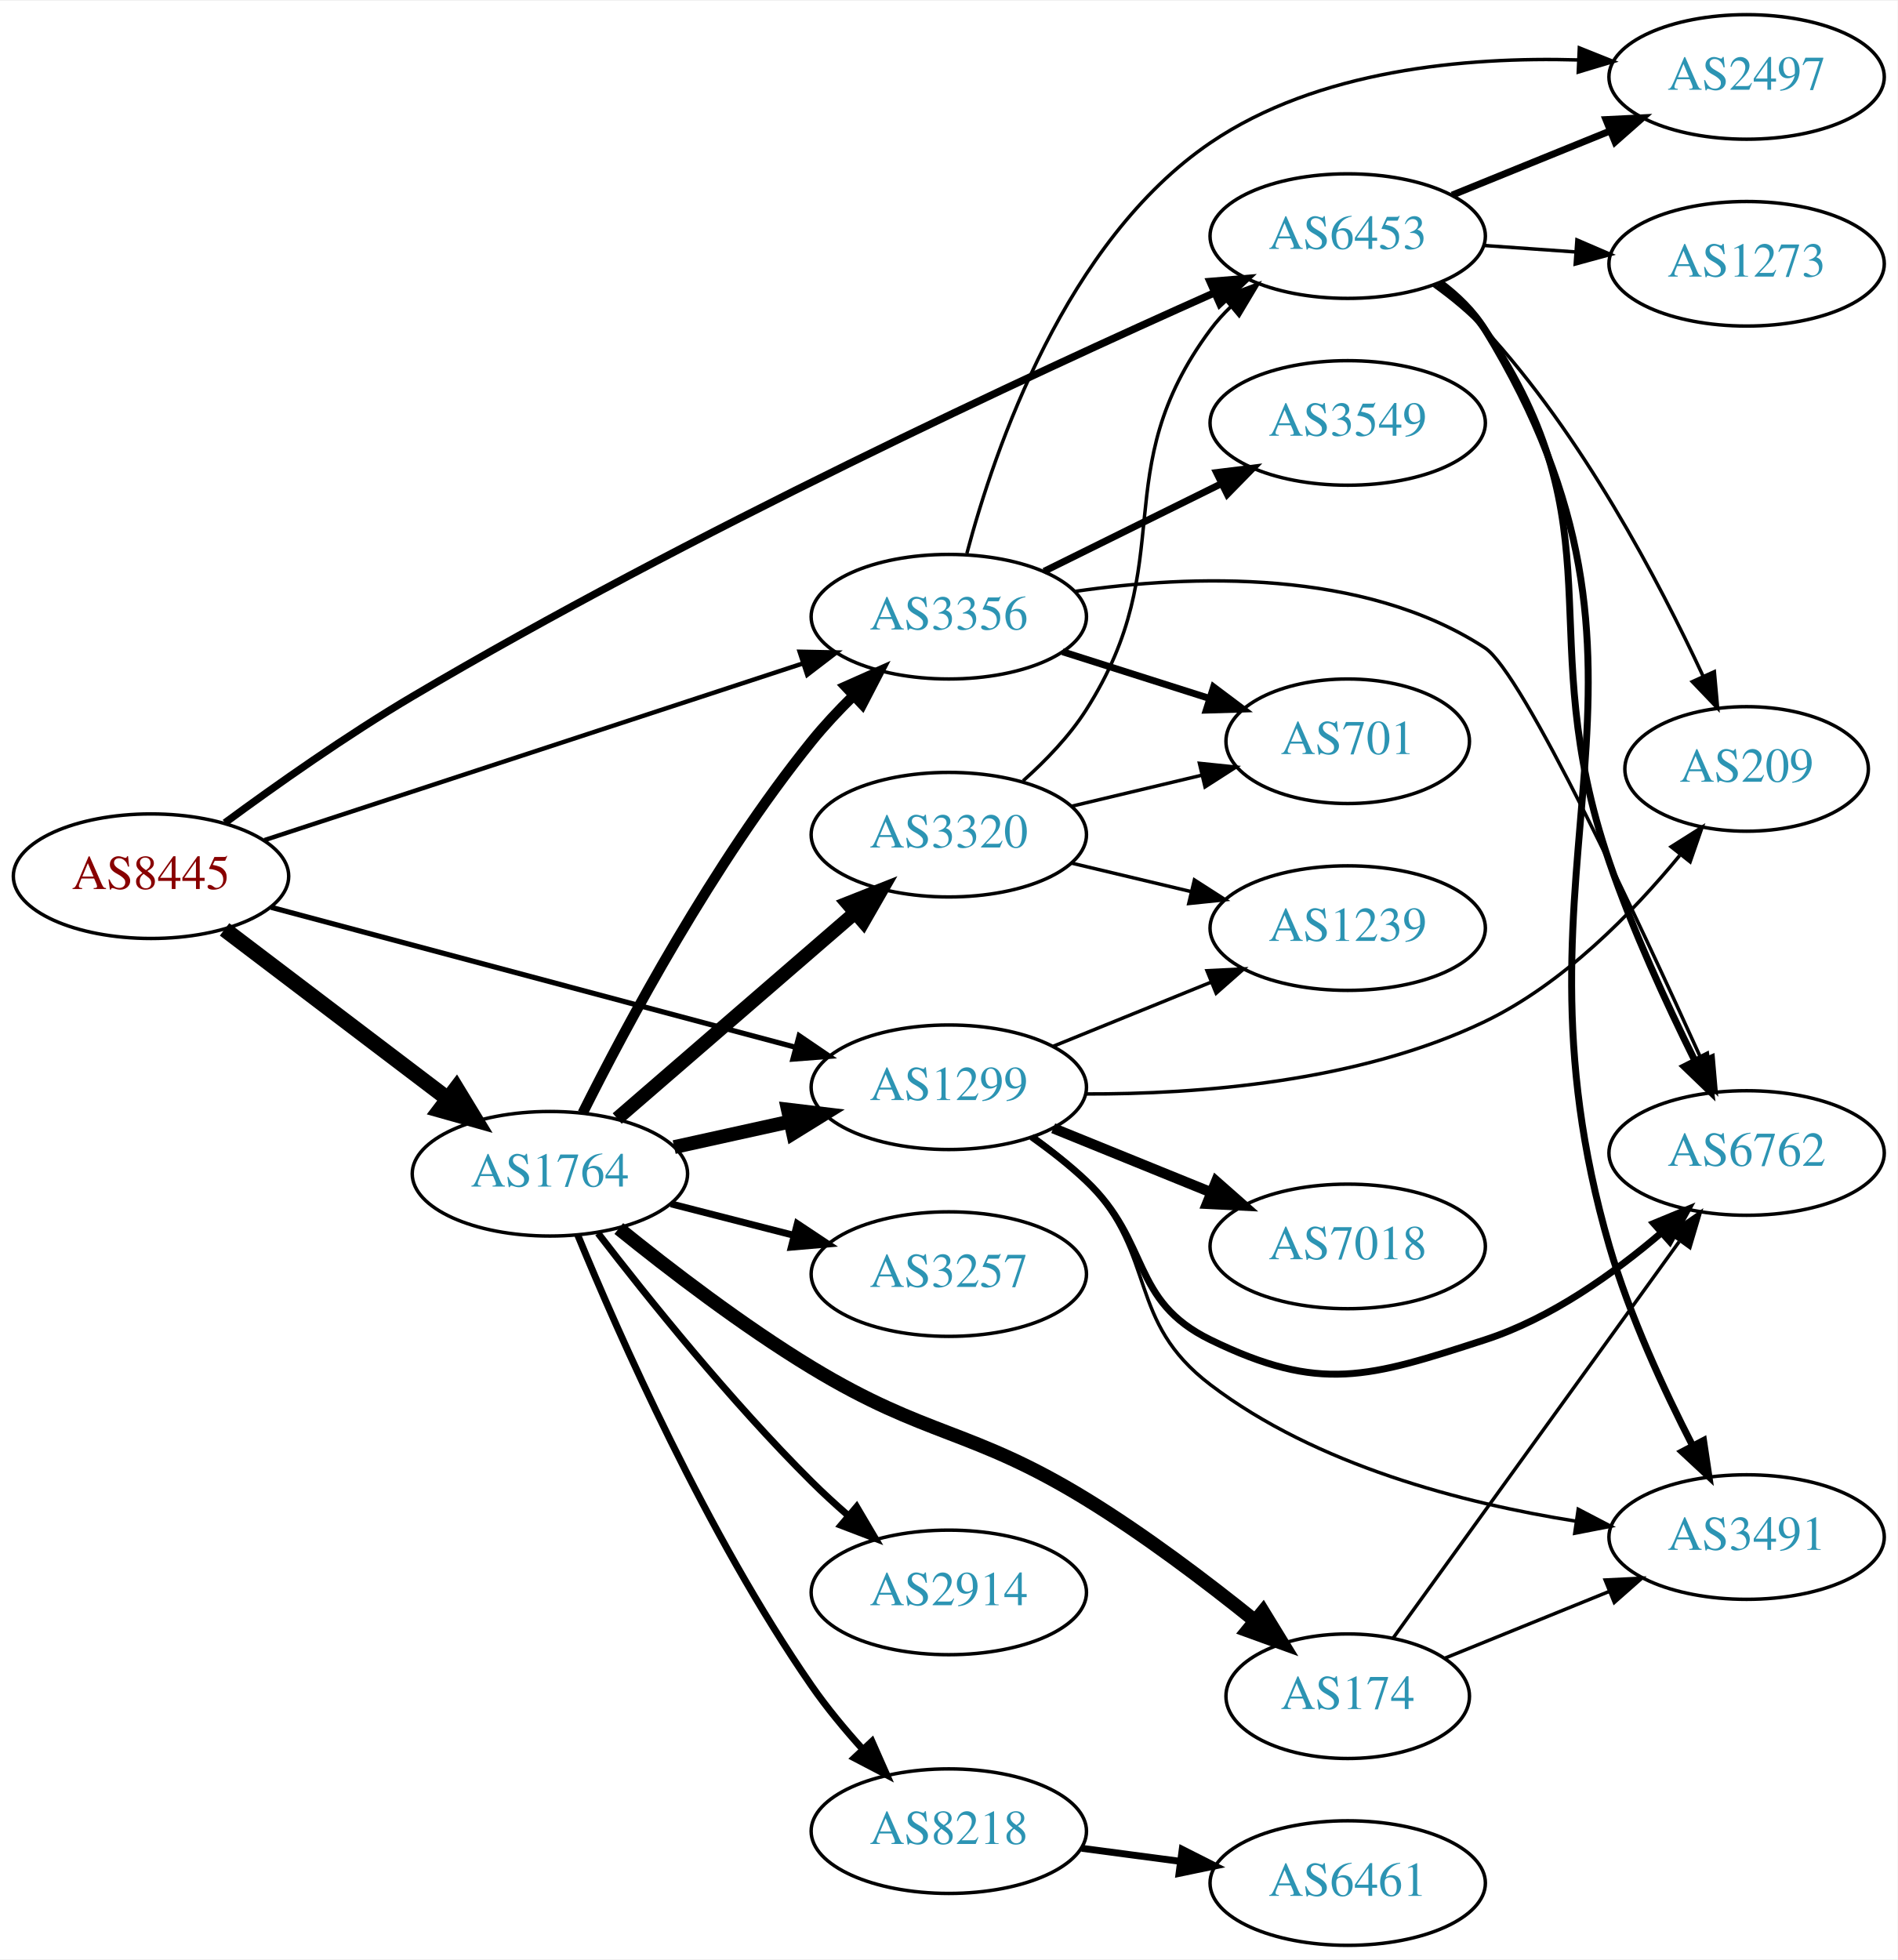
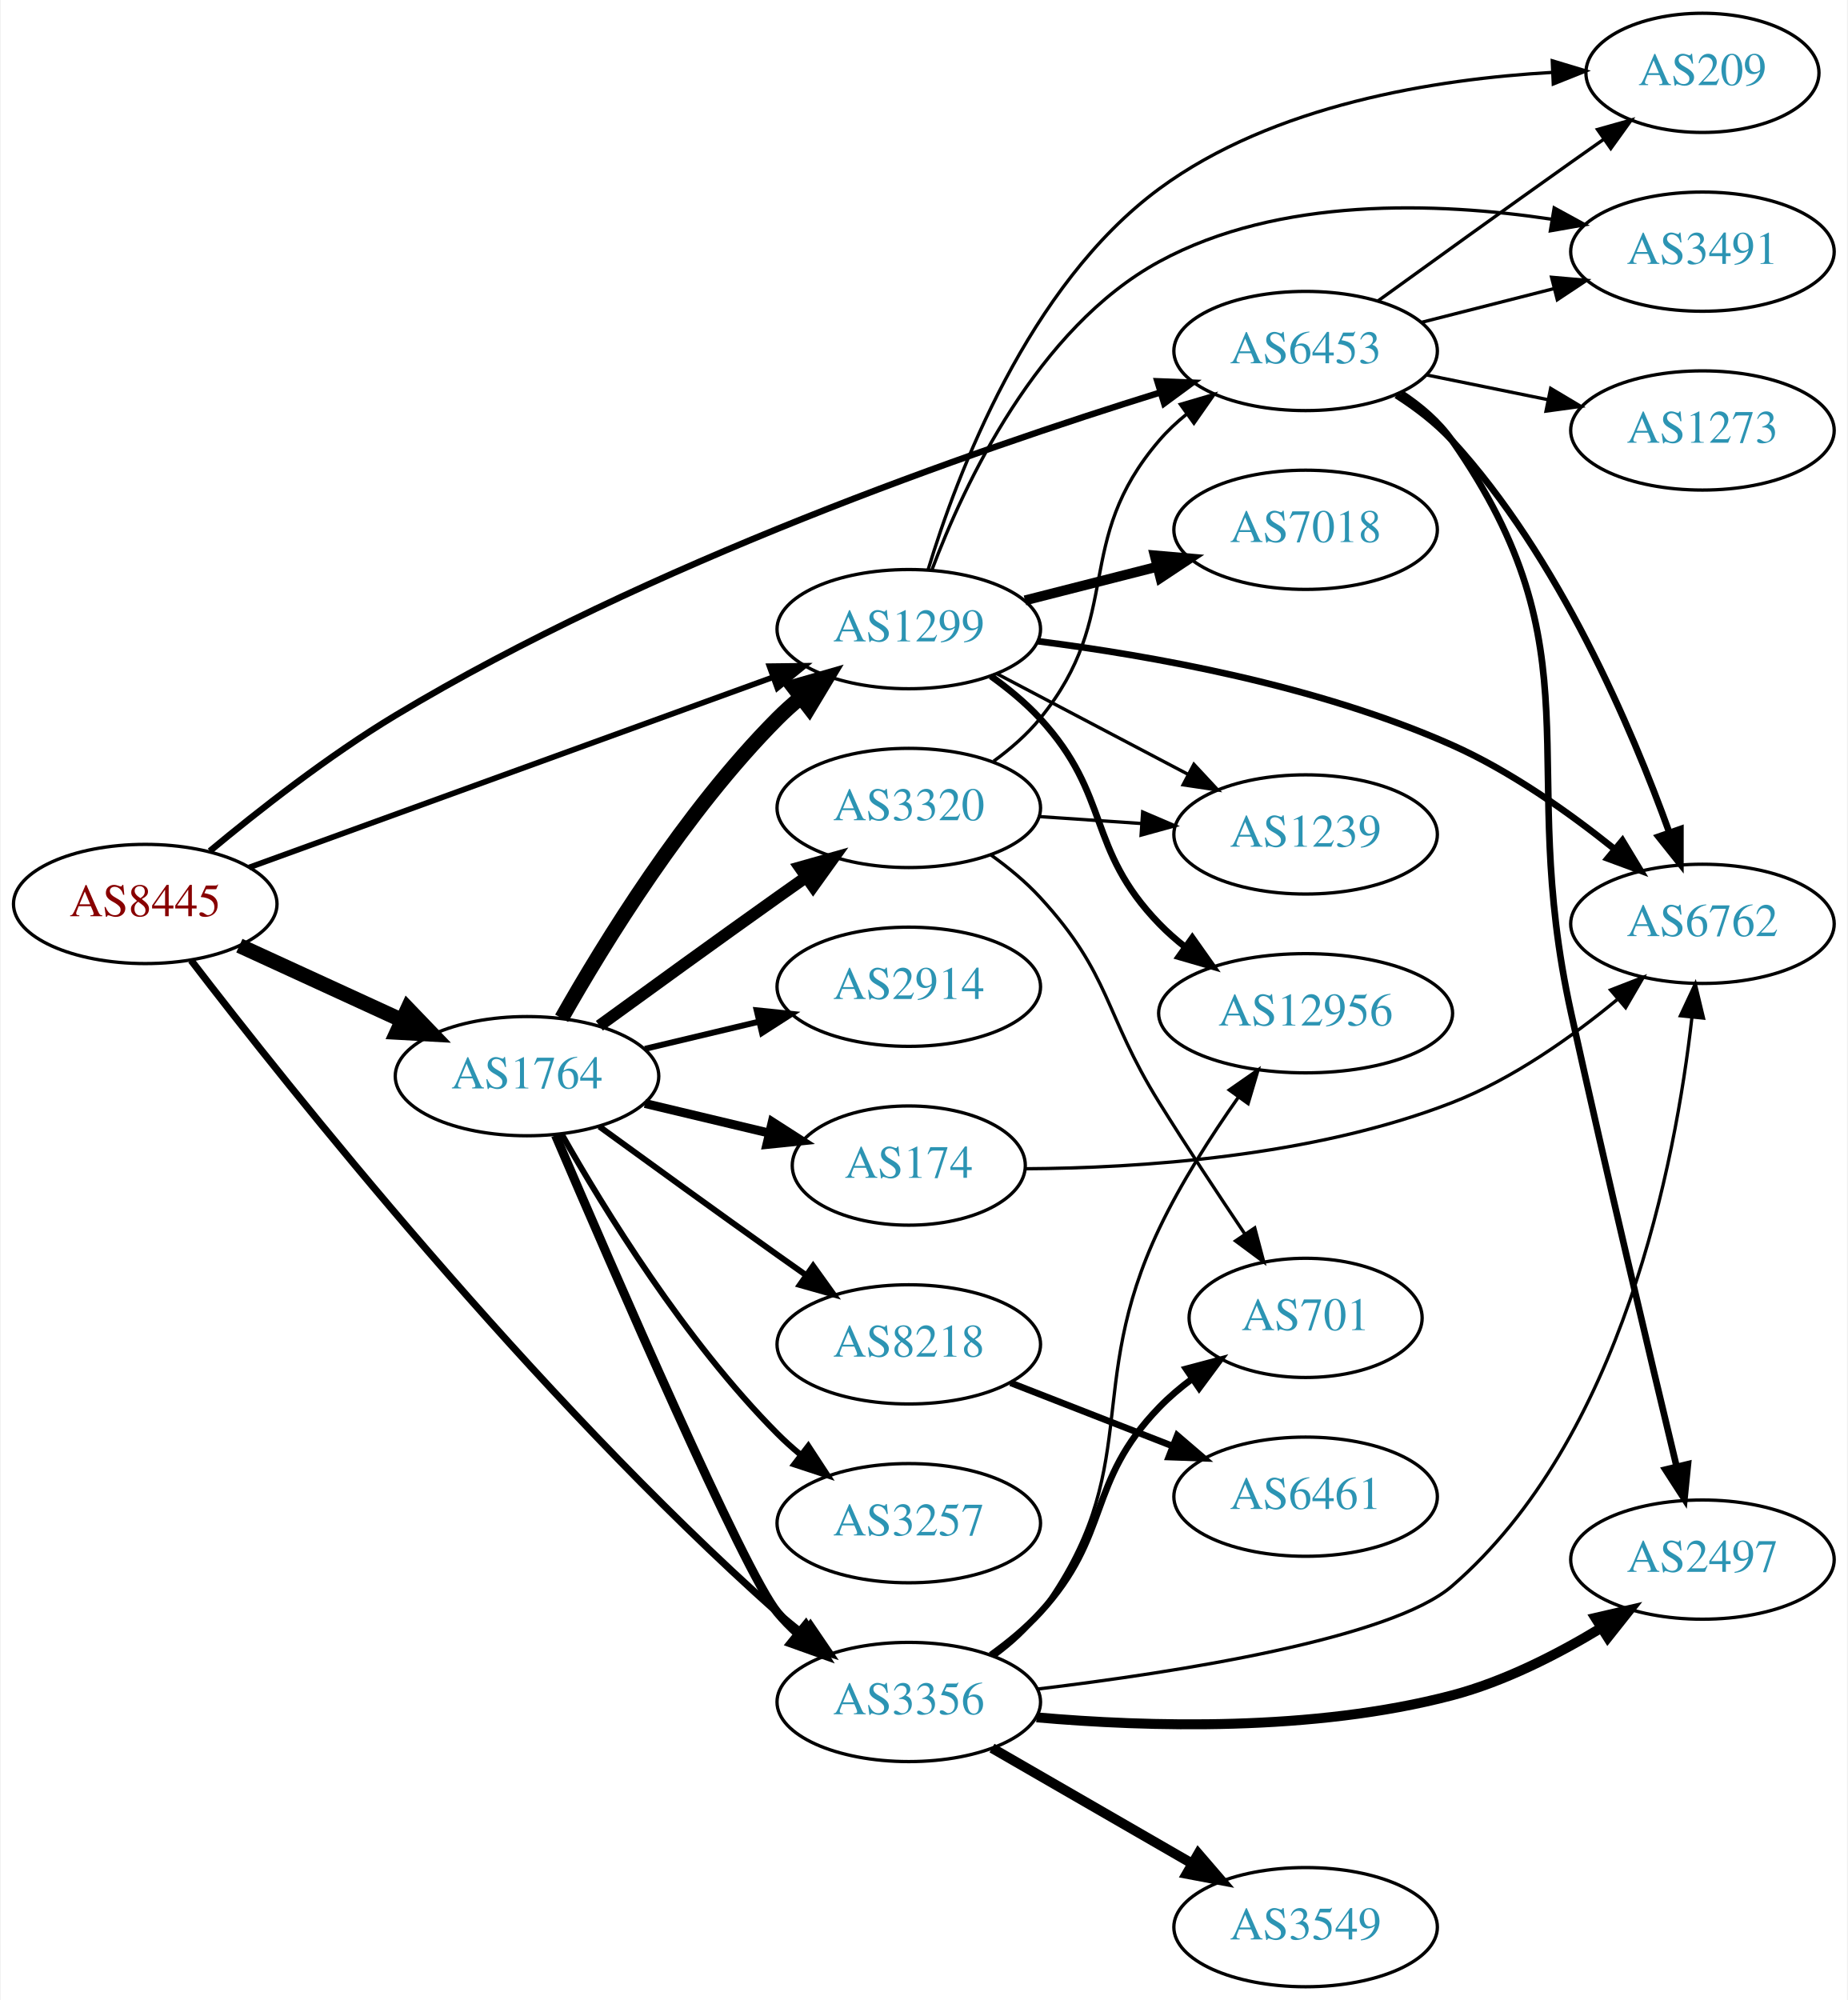
- <svg xmlns="http://www.w3.org/2000/svg" xmlns:xlink="http://www.w3.org/1999/xlink" width="548pt" height="566pt" viewBox="0.00 0.00 548.46 566.00">
-   <g id="graph0" class="graph" transform="scale(1 1) rotate(0) translate(4 562)">
-     <polygon fill="white" stroke="none" points="-4,4 -4,-562 544.465,-562 544.465,4 -4,4" />
+ <svg xmlns="http://www.w3.org/2000/svg" xmlns:xlink="http://www.w3.org/1999/xlink" width="558pt" height="604pt" viewBox="0.00 0.00 557.56 604.00">
+   <g id="graph0" class="graph" transform="scale(1 1) rotate(0) translate(4 600)">
+     <polygon fill="white" stroke="none" points="-4,4 -4,-600 553.564,-600 553.564,4 -4,4" />
    <g id="node1" class="node">
      <g id="a_node1">
        <a xlink:href="/asn/8445" xlink:title="AS8445 ~ SALZBURG-AG-AS [AT]">
-           <ellipse fill="#ffffff" stroke="black" cx="39.647" cy="-309" rx="39.794" ry="18" />
-           <text text-anchor="middle" x="39.647" y="-305.3" font-family="Times,serif" font-size="14.00" fill="#880000">AS8445</text>
+           <ellipse fill="#ffffff" stroke="black" cx="39.647" cy="-327" rx="39.794" ry="18" />
+           <text text-anchor="middle" x="39.647" y="-323.3" font-family="Times,serif" font-size="14.00" fill="#880000">AS8445</text>
        </a>
      </g>
    </g>
    <g id="node2" class="node">
      <g id="a_node2">
        <a xlink:href="/asn/1299" xlink:title="AS1299 ~ Telia Carrier [EU]">
-           <ellipse fill="#ffffff" stroke="black" cx="270.232" cy="-248" rx="39.794" ry="18" />
-           <text text-anchor="middle" x="270.232" y="-244.3" font-family="Times,serif" font-size="14.00" fill="#2c94b3">AS1299</text>
+           <ellipse fill="#ffffff" stroke="black" cx="270.232" cy="-410" rx="39.794" ry="18" />
+           <text text-anchor="middle" x="270.232" y="-406.3" font-family="Times,serif" font-size="14.00" fill="#2c94b3">AS1299</text>
        </a>
      </g>
    </g>
    <g id="edge1" class="edge">
-       <path fill="none" stroke="black" stroke-width="1.5" d="M74.375,-299.999C114.585,-289.269 181.864,-271.315 225.895,-259.565" />
-       <polygon fill="black" stroke="black" stroke-width="1.5" points="226.978,-262.898 235.738,-256.938 225.173,-256.135 226.978,-262.898" />
+       <path fill="none" stroke="black" stroke-width="1.714" d="M71.001,-338.022C111.732,-352.811 184.163,-379.111 229.284,-395.495" />
+       <polygon fill="black" stroke="black" stroke-width="1.714" points="228.158,-398.809 238.752,-398.933 230.547,-392.23 228.158,-398.809" />
    </g>
    <g id="node3" class="node">
      <g id="a_node3">
        <a xlink:href="/asn/1764" xlink:title="AS1764 ~ NEXTLAYER-AS [AT]">
-           <ellipse fill="#ffffff" stroke="black" cx="154.939" cy="-223" rx="39.794" ry="18" />
-           <text text-anchor="middle" x="154.939" y="-219.3" font-family="Times,serif" font-size="14.00" fill="#2c94b3">AS1764</text>
+           <ellipse fill="#ffffff" stroke="black" cx="154.939" cy="-275" rx="39.794" ry="18" />
+           <text text-anchor="middle" x="154.939" y="-271.3" font-family="Times,serif" font-size="14.00" fill="#2c94b3">AS1764</text>
        </a>
      </g>
    </g>
    <g id="edge2" class="edge">
-       <path fill="none" stroke="black" stroke-width="4.5" d="M60.901,-293.625C78.833,-280.013 105.204,-259.995 125.295,-244.744" />
-       <polygon fill="black" stroke="black" stroke-width="4.5" points="127.894,-247.714 133.478,-238.532 123.132,-241.442 127.894,-247.714" />
+       <path fill="none" stroke="black" stroke-width="4.5" d="M68.072,-314.412C82.852,-307.628 101.288,-299.166 117.284,-291.824" />
+       <polygon fill="black" stroke="black" stroke-width="4.5" points="118.928,-295.402 126.374,-287.652 115.643,-288.245 118.928,-295.402" />
    </g>
    <g id="node4" class="node">
      <g id="a_node4">
        <a xlink:href="/asn/3356" xlink:title="AS3356 ~ Level 3 Parent, LLC [US]">
-           <ellipse fill="#ffffff" stroke="black" cx="270.232" cy="-384" rx="39.794" ry="18" />
-           <text text-anchor="middle" x="270.232" y="-380.3" font-family="Times,serif" font-size="14.00" fill="#2c94b3">AS3356</text>
+           <ellipse fill="#ffffff" stroke="black" cx="270.232" cy="-86" rx="39.794" ry="18" />
+           <text text-anchor="middle" x="270.232" y="-82.3" font-family="Times,serif" font-size="14.00" fill="#2c94b3">AS3356</text>
        </a>
      </g>
    </g>
    <g id="edge3" class="edge">
-       <path fill="none" stroke="black" stroke-width="1.286" d="M72.43,-319.428C113.032,-332.75 183.378,-355.831 228.048,-370.487" />
-       <polygon fill="black" stroke="black" stroke-width="1.286" points="227.126,-373.868 237.718,-373.66 229.308,-367.217 227.126,-373.868" />
+       <path fill="none" stroke="black" stroke-width="2.143" d="M53.501,-309.958C82.56,-272.049 156.562,-178.894 230.586,-113 233.031,-110.823 235.656,-108.667 238.344,-106.579" />
+       <polygon fill="black" stroke="black" stroke-width="2.143" points="240.522,-109.322 246.484,-100.565 236.362,-103.693 240.522,-109.322" />
    </g>
    <g id="node5" class="node">
      <g id="a_node5">
        <a xlink:href="/asn/6453" xlink:title="AS6453 ~ TATA COMMUNICATIONS (AMERICA) INC [US]">
-           <ellipse fill="#ffffff" stroke="black" cx="385.525" cy="-494" rx="39.794" ry="18" />
-           <text text-anchor="middle" x="385.525" y="-490.3" font-family="Times,serif" font-size="14.00" fill="#2c94b3">AS6453</text>
+           <ellipse fill="#ffffff" stroke="black" cx="390.075" cy="-494" rx="39.794" ry="18" />
+           <text text-anchor="middle" x="390.075" y="-490.3" font-family="Times,serif" font-size="14.00" fill="#2c94b3">AS6453</text>
        </a>
      </g>
    </g>
    <g id="edge4" class="edge">
-       <path fill="none" stroke="black" stroke-width="2.143" d="M61.01,-324.426C75.716,-335.255 96.256,-349.752 115.293,-361 195.155,-408.184 294.06,-454.027 346.959,-477.6" />
-       <polygon fill="black" stroke="black" stroke-width="2.143" points="345.726,-480.882 356.286,-481.738 348.565,-474.483 345.726,-480.882" />
+       <path fill="none" stroke="black" stroke-width="1.929" d="M59.151,-342.982C73.775,-355.145 95.032,-371.813 115.293,-384 191.535,-429.859 290.35,-464.126 346.011,-481.42" />
+       <polygon fill="black" stroke="black" stroke-width="1.929" points="345.3,-484.863 355.887,-484.451 347.354,-478.171 345.3,-484.863" />
    </g>
    <g id="node6" class="node">
      <g id="a_node6">
-         <a xlink:href="/asn/6762" xlink:title="AS6762 ~ TELECOM ITALIA SPARKLE S.p.A. [IT]">
-           <ellipse fill="#ffffff" stroke="black" cx="500.818" cy="-229" rx="39.794" ry="18" />
-           <text text-anchor="middle" x="500.818" y="-225.3" font-family="Times,serif" font-size="14.00" fill="#2c94b3">AS6762</text>
+         <a xlink:href="/asn/7018" xlink:title="AS7018 ~ AT&amp;T Services, Inc. [US]">
+           <ellipse fill="#ffffff" stroke="black" cx="390.075" cy="-440" rx="39.794" ry="18" />
+           <text text-anchor="middle" x="390.075" y="-436.3" font-family="Times,serif" font-size="14.00" fill="#2c94b3">AS7018</text>
        </a>
      </g>
    </g>
    <g id="edge5" class="edge">
-       <path fill="none" stroke="black" stroke-width="2" d="M294.175,-233.647C299.568,-229.828 305.125,-225.503 309.879,-221 328.727,-203.147 322.541,-186.371 345.879,-175 377.56,-159.564 391.644,-164.144 425.172,-175 444.253,-181.178 462.55,-194.259 476.254,-205.999" />
-       <polygon fill="black" stroke="black" stroke-width="2" points="473.97,-208.651 483.763,-212.694 478.628,-203.426 473.97,-208.651" />
+       <path fill="none" stroke="black" stroke-width="3" d="M305.317,-418.677C317.776,-421.849 332.048,-425.482 345.238,-428.84" />
+       <polygon fill="black" stroke="black" stroke-width="3" points="344.512,-432.267 355.067,-431.342 346.239,-425.483 344.512,-432.267" />
    </g>
    <g id="node7" class="node">
      <g id="a_node7">
-         <a xlink:href="/asn/7018" xlink:title="AS7018 ~ AT&amp;T Services, Inc. [US]">
-           <ellipse fill="#ffffff" stroke="black" cx="385.525" cy="-202" rx="39.794" ry="18" />
-           <text text-anchor="middle" x="385.525" y="-198.3" font-family="Times,serif" font-size="14.00" fill="#2c94b3">AS7018</text>
+         <a xlink:href="/asn/1239" xlink:title="AS1239 ~ Sprint [US]">
+           <ellipse fill="#ffffff" stroke="black" cx="390.075" cy="-348" rx="39.794" ry="18" />
+           <text text-anchor="middle" x="390.075" y="-344.3" font-family="Times,serif" font-size="14.00" fill="#2c94b3">AS1239</text>
        </a>
      </g>
    </g>
    <g id="edge6" class="edge">
-       <path fill="none" stroke="black" stroke-width="3" d="M300.408,-236.154C314.284,-230.52 331.061,-223.708 345.97,-217.654" />
-       <polygon fill="black" stroke="black" stroke-width="3" points="347.5,-220.811 355.448,-213.806 344.866,-214.325 347.5,-220.811" />
+       <path fill="none" stroke="black" d="M296.802,-396.547C313.712,-387.65 336.085,-375.879 354.566,-366.156" />
+       <polygon fill="black" stroke="black" points="356.335,-369.18 363.555,-361.427 353.075,-362.986 356.335,-369.18" />
    </g>
    <g id="node8" class="node">
      <g id="a_node8">
-         <a xlink:href="/asn/1239" xlink:title="AS1239 ~ Sprint [US]">
-           <ellipse fill="#ffffff" stroke="black" cx="385.525" cy="-294" rx="39.794" ry="18" />
-           <text text-anchor="middle" x="385.525" y="-290.3" font-family="Times,serif" font-size="14.00" fill="#2c94b3">AS1239</text>
+         <a xlink:href="/asn/6762" xlink:title="AS6762 ~ TELECOM ITALIA SPARKLE S.p.A. [IT]">
+           <ellipse fill="#ffffff" stroke="black" cx="509.918" cy="-321" rx="39.794" ry="18" />
+           <text text-anchor="middle" x="509.918" y="-317.3" font-family="Times,serif" font-size="14.00" fill="#2c94b3">AS6762</text>
        </a>
      </g>
    </g>
    <g id="edge7" class="edge">
-       <path fill="none" stroke="black" d="M300.408,-259.846C314.284,-265.48 331.061,-272.292 345.97,-278.346" />
-       <polygon fill="black" stroke="black" points="344.866,-281.675 355.448,-282.194 347.5,-275.189 344.866,-281.675" />
+       <path fill="none" stroke="black" stroke-width="2" d="M309.189,-406.353C343.144,-402.057 393.674,-393.074 434.271,-375 451.938,-367.134 469.568,-354.653 483.254,-343.671" />
+       <polygon fill="black" stroke="black" stroke-width="2" points="485.751,-346.148 491.232,-337.081 481.293,-340.752 485.751,-346.148" />
    </g>
    <g id="node9" class="node">
      <g id="a_node9">
-         <a xlink:href="/asn/3491" xlink:title="AS3491 ~ PCCW Global, Inc. [US]">
-           <ellipse fill="#ffffff" stroke="black" cx="500.818" cy="-118" rx="39.794" ry="18" />
-           <text text-anchor="middle" x="500.818" y="-114.3" font-family="Times,serif" font-size="14.00" fill="#2c94b3">AS3491</text>
+         <a xlink:href="/asn/12956" xlink:title="AS12956 ~ TELXIUS [ES]">
+           <ellipse fill="#ffffff" stroke="black" cx="390.075" cy="-294" rx="44.393" ry="18" />
+           <text text-anchor="middle" x="390.075" y="-290.3" font-family="Times,serif" font-size="14.00" fill="#2c94b3">AS12956</text>
        </a>
      </g>
    </g>
    <g id="edge8" class="edge">
-       <path fill="none" stroke="black" d="M294.961,-233.739C300.211,-229.976 305.507,-225.652 309.879,-221 330.917,-198.617 321.437,-180.607 345.879,-162 376.413,-138.756 418.784,-127.786 451.345,-122.611" />
-       <polygon fill="black" stroke="black" points="452.153,-126.031 461.545,-121.127 451.145,-119.104 452.153,-126.031" />
+       <path fill="none" stroke="black" stroke-width="2" d="M295.034,-395.808C300.282,-392.041 305.558,-387.699 309.879,-383 331.447,-359.545 323.718,-343.895 345.879,-321 348.289,-318.51 350.974,-316.149 353.792,-313.937" />
+       <polygon fill="black" stroke="black" stroke-width="2" points="355.858,-316.763 361.973,-308.111 351.797,-311.061 355.858,-316.763" />
    </g>
    <g id="node10" class="node">
      <g id="a_node10">
-         <a xlink:href="/asn/209" xlink:title="AS209 ~ CenturyLink Communications, LLC [US]">
-           <ellipse fill="#ffffff" stroke="black" cx="500.818" cy="-340" rx="35.194" ry="18" />
-           <text text-anchor="middle" x="500.818" y="-336.3" font-family="Times,serif" font-size="14.00" fill="#2c94b3">AS209</text>
+         <a xlink:href="/asn/3491" xlink:title="AS3491 ~ PCCW Global, Inc. [US]">
+           <ellipse fill="#ffffff" stroke="black" cx="509.918" cy="-524" rx="39.794" ry="18" />
+           <text text-anchor="middle" x="509.918" y="-520.3" font-family="Times,serif" font-size="14.00" fill="#2c94b3">AS3491</text>
        </a>
      </g>
    </g>
    <g id="edge9" class="edge">
-       <path fill="none" stroke="black" d="M309.833,-246.066C342.179,-245.972 388.775,-249.484 425.172,-267 447.844,-277.91 467.875,-298.451 481.464,-314.97" />
-       <polygon fill="black" stroke="black" points="479.008,-317.507 487.963,-323.17 484.494,-313.159 479.008,-317.507" />
-     </g>
-     <g id="edge15" class="edge">
-       <path fill="none" stroke="black" stroke-width="4" d="M190.856,-230.705C201.408,-233.033 213.147,-235.624 224.26,-238.076" />
-       <polygon fill="black" stroke="black" stroke-width="4" points="223.717,-241.54 234.237,-240.278 225.226,-234.705 223.717,-241.54" />
-     </g>
-     <g id="edge16" class="edge">
-       <path fill="none" stroke="black" stroke-width="3" d="M164.419,-240.572C176.985,-265.716 202.151,-312.807 230.586,-348 234.188,-352.458 238.334,-356.885 242.545,-361.03" />
-       <polygon fill="black" stroke="black" stroke-width="3" points="240.41,-363.827 250.09,-368.133 245.208,-358.73 240.41,-363.827" />
+       <path fill="none" stroke="black" d="M277.193,-427.824C286.933,-453.735 308.962,-500.9 345.879,-521 382.044,-540.691 429.745,-538.974 464.199,-533.82" />
+       <polygon fill="black" stroke="black" points="465.142,-537.212 474.439,-532.13 464.002,-530.305 465.142,-537.212" />
    </g>
    <g id="node11" class="node">
      <g id="a_node11">
-         <a xlink:href="/asn/8218" xlink:title="AS8218 ~ legacy Neotelecoms [FR]">
-           <ellipse fill="#ffffff" stroke="black" cx="270.232" cy="-33" rx="39.794" ry="18" />
-           <text text-anchor="middle" x="270.232" y="-29.3" font-family="Times,serif" font-size="14.00" fill="#2c94b3">AS8218</text>
+         <a xlink:href="/asn/209" xlink:title="AS209 ~ CenturyLink Communications, LLC [US]">
+           <ellipse fill="#ffffff" stroke="black" cx="509.918" cy="-578" rx="35.194" ry="18" />
+           <text text-anchor="middle" x="509.918" y="-574.3" font-family="Times,serif" font-size="14.00" fill="#2c94b3">AS209</text>
        </a>
      </g>
    </g>
    <g id="edge10" class="edge">
-       <path fill="none" stroke="black" stroke-width="2" d="M162.988,-205.264C174.795,-176.571 200.284,-118.774 230.586,-75 234.929,-68.727 240.155,-62.427 245.341,-56.685" />
-       <polygon fill="black" stroke="black" stroke-width="2" points="248.019,-58.946 252.301,-49.255 242.91,-54.161 248.019,-58.946" />
+       <path fill="none" stroke="black" d="M276.033,-427.838C284.797,-456.805 306.241,-513.77 345.879,-543 380.34,-568.412 429.401,-576.144 464.69,-578.142" />
+       <polygon fill="black" stroke="black" points="464.568,-581.64 474.71,-578.578 464.872,-574.646 464.568,-581.64" />
+     </g>
+     <g id="edge16" class="edge">
+       <path fill="none" stroke="black" stroke-width="4.5" d="M165.399,-292.49C178.181,-315.096 202.613,-354.886 230.586,-383 232.697,-385.121 234.993,-387.188 237.378,-389.171" />
+       <polygon fill="black" stroke="black" stroke-width="4.5" points="235.364,-392.589 245.694,-395.556 240.16,-386.343 235.364,-392.589" />
+     </g>
+     <g id="edge17" class="edge">
+       <path fill="none" stroke="black" stroke-width="2.7" d="M163.54,-257.138C180.48,-217.535 220.629,-124.908 230.586,-113 232.456,-110.763 234.554,-108.626 236.781,-106.604" />
+       <polygon fill="black" stroke="black" stroke-width="2.7" points="239.128,-109.207 244.7,-100.196 234.724,-103.766 239.128,-109.207" />
    </g>
    <g id="node12" class="node">
      <g id="a_node12">
-         <a xlink:href="/asn/3257" xlink:title="AS3257 ~ GTT [DE]">
-           <ellipse fill="#ffffff" stroke="black" cx="270.232" cy="-194" rx="39.794" ry="18" />
-           <text text-anchor="middle" x="270.232" y="-190.3" font-family="Times,serif" font-size="14.00" fill="#2c94b3">AS3257</text>
+         <a xlink:href="/asn/174" xlink:title="AS174 ~ Cogent Communications [US]">
+           <ellipse fill="#ffffff" stroke="black" cx="270.232" cy="-248" rx="35.194" ry="18" />
+           <text text-anchor="middle" x="270.232" y="-244.3" font-family="Times,serif" font-size="14.00" fill="#2c94b3">AS174</text>
        </a>
      </g>
    </g>
    <g id="edge11" class="edge">
-       <path fill="none" stroke="black" stroke-width="2" d="M189.931,-214.299C201.134,-211.432 213.751,-208.202 225.572,-205.176" />
-       <polygon fill="black" stroke="black" stroke-width="2" points="226.445,-208.565 235.265,-202.695 224.709,-201.784 226.445,-208.565" />
+       <path fill="none" stroke="black" stroke-width="2.7" d="M190.547,-266.752C202.341,-263.942 215.646,-260.771 227.913,-257.847" />
+       <polygon fill="black" stroke="black" stroke-width="2.7" points="229.002,-261.186 237.918,-255.463 227.379,-254.376 229.002,-261.186" />
    </g>
    <g id="node13" class="node">
      <g id="a_node13">
-         <a xlink:href="/asn/3320" xlink:title="AS3320 ~ DTAG [DE]">
-           <ellipse fill="#ffffff" stroke="black" cx="270.232" cy="-321" rx="39.794" ry="18" />
-           <text text-anchor="middle" x="270.232" y="-317.3" font-family="Times,serif" font-size="14.00" fill="#2c94b3">AS3320</text>
+         <a xlink:href="/asn/3257" xlink:title="AS3257 ~ GTT [DE]">
+           <ellipse fill="#ffffff" stroke="black" cx="270.232" cy="-140" rx="39.794" ry="18" />
+           <text text-anchor="middle" x="270.232" y="-136.3" font-family="Times,serif" font-size="14.00" fill="#2c94b3">AS3257</text>
        </a>
      </g>
    </g>
    <g id="edge12" class="edge">
-       <path fill="none" stroke="black" stroke-width="4" d="M174.394,-238.964C193.075,-255.123 222.129,-280.255 243.157,-298.445" />
-       <polygon fill="black" stroke="black" stroke-width="4" points="240.933,-301.148 250.786,-305.043 245.512,-295.854 240.933,-301.148" />
+       <path fill="none" stroke="black" stroke-width="1.8" d="M165.399,-257.51C178.181,-234.904 202.613,-195.114 230.586,-167 232.697,-164.879 234.993,-162.812 237.378,-160.829" />
+       <polygon fill="black" stroke="black" stroke-width="1.8" points="239.894,-163.31 245.694,-154.444 235.631,-157.758 239.894,-163.31" />
    </g>
    <g id="node14" class="node">
      <g id="a_node14">
-         <a xlink:href="/asn/174" xlink:title="AS174 ~ Cogent Communications [US]">
-           <ellipse fill="#ffffff" stroke="black" cx="385.525" cy="-72" rx="35.194" ry="18" />
-           <text text-anchor="middle" x="385.525" y="-68.3" font-family="Times,serif" font-size="14.00" fill="#2c94b3">AS174</text>
+         <a xlink:href="/asn/8218" xlink:title="AS8218 ~ legacy Neotelecoms [FR]">
+           <ellipse fill="#ffffff" stroke="black" cx="270.232" cy="-194" rx="39.794" ry="18" />
+           <text text-anchor="middle" x="270.232" y="-190.3" font-family="Times,serif" font-size="14.00" fill="#2c94b3">AS8218</text>
        </a>
      </g>
    </g>
    <g id="edge13" class="edge">
-       <path fill="none" stroke="black" stroke-width="4" d="M174.847,-207.17C189.514,-195.306 210.64,-179.1 230.586,-167 263.998,-146.732 276.553,-149.41 309.879,-129 326.806,-118.633 344.514,-105.236 358.433,-94.036" />
-       <polygon fill="black" stroke="black" stroke-width="4" points="361.036,-96.428 366.568,-87.392 356.609,-91.006 361.036,-96.428" />
+       <path fill="none" stroke="black" stroke-width="1.8" d="M176.788,-259.778C191.722,-248.909 212.335,-233.975 230.586,-221 233.406,-218.995 236.349,-216.915 239.297,-214.841" />
+       <polygon fill="black" stroke="black" stroke-width="1.8" points="241.344,-217.681 247.522,-209.074 237.325,-211.95 241.344,-217.681" />
    </g>
    <g id="node15" class="node">
      <g id="a_node15">
        <a xlink:href="/asn/2914" xlink:title="AS2914 ~ NTT America, Inc. [US]">
-           <ellipse fill="#ffffff" stroke="black" cx="270.232" cy="-102" rx="39.794" ry="18" />
-           <text text-anchor="middle" x="270.232" y="-98.3" font-family="Times,serif" font-size="14.00" fill="#2c94b3">AS2914</text>
+           <ellipse fill="#ffffff" stroke="black" cx="270.232" cy="-302" rx="39.794" ry="18" />
+           <text text-anchor="middle" x="270.232" y="-298.3" font-family="Times,serif" font-size="14.00" fill="#2c94b3">AS2914</text>
        </a>
      </g>
    </g>
    <g id="edge14" class="edge">
-       <path fill="none" stroke="black" stroke-width="2" d="M168.842,-205.811C183.089,-187.281 207.126,-157.312 230.586,-134 233.872,-130.734 237.461,-127.444 241.085,-124.281" />
-       <polygon fill="black" stroke="black" stroke-width="2" points="243.592,-126.745 248.971,-117.617 239.074,-121.398 243.592,-126.745" />
-     </g>
-     <g id="edge21" class="edge">
-       <path fill="none" stroke="black" d="M306.701,-391.31C340.051,-396.154 389.975,-397.974 425.172,-375 436.101,-367.866 469.675,-296.036 487.844,-255.858" />
-       <polygon fill="black" stroke="black" points="491.09,-257.175 492.003,-246.619 484.707,-254.302 491.09,-257.175" />
+       <path fill="none" stroke="black" stroke-width="1.8" d="M190.547,-283.248C201.418,-285.838 213.572,-288.735 225.015,-291.462" />
+       <polygon fill="black" stroke="black" stroke-width="1.8" points="224.298,-294.889 234.837,-293.803 225.921,-288.08 224.298,-294.889" />
+     </g>
+     <g id="node16" class="node">
+       <g id="a_node16">
+         <a xlink:href="/asn/3320" xlink:title="AS3320 ~ DTAG [DE]">
+           <ellipse fill="#ffffff" stroke="black" cx="270.232" cy="-356" rx="39.794" ry="18" />
+           <text text-anchor="middle" x="270.232" y="-352.3" font-family="Times,serif" font-size="14.00" fill="#2c94b3">AS3320</text>
+         </a>
+       </g>
+     </g>
+     <g id="edge15" class="edge">
+       <path fill="none" stroke="black" stroke-width="3.6" d="M176.788,-290.222C191.722,-301.091 212.335,-316.025 230.586,-329 233.406,-331.005 236.349,-333.085 239.297,-335.159" />
+       <polygon fill="black" stroke="black" stroke-width="3.6" points="237.325,-338.05 247.522,-340.926 241.344,-332.319 237.325,-338.05" />
+     </g>
+     <g id="edge25" class="edge">
+       <path fill="none" stroke="black" d="M309.26,-89.928C351.405,-94.997 415.869,-105.102 434.271,-121 485.721,-165.449 501.765,-248.899 506.727,-292.627" />
+       <polygon fill="black" stroke="black" points="503.271,-293.246 507.764,-302.841 510.235,-292.538 503.271,-293.246" />
+     </g>
+     <g id="edge26" class="edge">
+       <path fill="none" stroke="black" d="M296.241,-99.825C301.313,-103.557 306.209,-107.977 309.879,-113 341.723,-156.588 322.704,-180.246 345.879,-229 352.415,-242.75 361.534,-256.951 369.711,-268.559" />
+       <polygon fill="black" stroke="black" points="367.029,-270.823 375.721,-276.88 372.703,-266.724 367.029,-270.823" />
+     </g>
+     <g id="node18" class="node">
+       <g id="a_node18">
+         <a xlink:href="/asn/701" xlink:title="AS701 ~ UUNET [US]">
+           <ellipse fill="#ffffff" stroke="black" cx="390.075" cy="-202" rx="35.194" ry="18" />
+           <text text-anchor="middle" x="390.075" y="-198.3" font-family="Times,serif" font-size="14.00" fill="#2c94b3">AS701</text>
+         </a>
+       </g>
+     </g>
+     <g id="edge24" class="edge">
+       <path fill="none" stroke="black" stroke-width="2" d="M295.034,-100.192C300.282,-103.959 305.558,-108.301 309.879,-113 331.447,-136.455 323.718,-152.105 345.879,-175 348.854,-178.074 352.248,-180.95 355.795,-183.594" />
+       <polygon fill="black" stroke="black" stroke-width="2" points="353.988,-186.598 364.226,-189.324 357.922,-180.808 353.988,-186.598" />
+     </g>
+     <g id="node19" class="node">
+       <g id="a_node19">
+         <a xlink:href="/asn/2497" xlink:title="AS2497 ~ Internet Initiative Japan Inc. [JP]">
+           <ellipse fill="#ffffff" stroke="black" cx="509.918" cy="-129" rx="39.794" ry="18" />
+           <text text-anchor="middle" x="509.918" y="-125.3" font-family="Times,serif" font-size="14.00" fill="#2c94b3">AS2497</text>
+         </a>
+       </g>
+     </g>
+     <g id="edge22" class="edge">
+       <path fill="none" stroke="black" stroke-width="3" d="M308.832,-81.359C342.33,-78.418 392.386,-76.98 434.271,-88 450.071,-92.157 466.139,-100.364 479.3,-108.351" />
+       <polygon fill="black" stroke="black" stroke-width="3" points="477.585,-111.407 487.908,-113.792 481.325,-105.49 477.585,-111.407" />
+     </g>
+     <g id="node20" class="node">
+       <g id="a_node20">
+         <a xlink:href="/asn/3549" xlink:title="AS3549 ~ Level 3 Parent, LLC [US]">
+           <ellipse fill="#ffffff" stroke="black" cx="390.075" cy="-18" rx="39.794" ry="18" />
+           <text text-anchor="middle" x="390.075" y="-14.3" font-family="Times,serif" font-size="14.00" fill="#2c94b3">AS3549</text>
+         </a>
+       </g>
+     </g>
+     <g id="edge23" class="edge">
+       <path fill="none" stroke="black" stroke-width="3" d="M295.364,-72.075C312.803,-62.012 336.577,-48.294 355.815,-37.192" />
+       <polygon fill="black" stroke="black" stroke-width="3" points="357.659,-40.169 364.571,-32.14 354.16,-34.106 357.659,-40.169" />
+     </g>
+     <g id="edge30" class="edge">
+       <path fill="none" stroke="black" stroke-width="2" d="M417.47,-480.654C423.476,-476.805 429.488,-472.213 434.271,-467 466.573,-431.793 488.605,-379.996 499.949,-348.495" />
+       <polygon fill="black" stroke="black" stroke-width="2" points="503.262,-349.622 503.256,-339.027 496.654,-347.314 503.262,-349.622" />
+     </g>
+     <g id="edge28" class="edge">
+       <path fill="none" stroke="black" d="M425.16,-502.677C437.619,-505.849 451.89,-509.482 465.081,-512.84" />
+       <polygon fill="black" stroke="black" points="464.355,-516.267 474.909,-515.342 466.082,-509.483 464.355,-516.267" />
+     </g>
+     <g id="edge32" class="edge">
+       <path fill="none" stroke="black" d="M411.861,-509.081C427.802,-520.618 450.373,-536.889 470.271,-551 473.484,-553.278 476.855,-555.654 480.21,-558.011" />
+       <polygon fill="black" stroke="black" points="478.223,-560.892 488.422,-563.761 482.238,-555.158 478.223,-560.892" />
+     </g>
+     <g id="edge29" class="edge">
+       <path fill="none" stroke="black" stroke-width="2" d="M418.964,-481.2C424.776,-477.377 430.327,-472.659 434.271,-467 479.175,-402.568 453.315,-370.684 470.271,-294 480.932,-245.785 494.225,-189.87 502.117,-157.075" />
+       <polygon fill="black" stroke="black" stroke-width="2" points="505.538,-157.82 504.479,-147.278 498.733,-156.179 505.538,-157.82" />
+     </g>
+     <g id="node21" class="node">
+       <g id="a_node21">
+         <a xlink:href="/asn/1273" xlink:title="AS1273 ~ Vodafone Group PLC [EU]">
+           <ellipse fill="#ffffff" stroke="black" cx="509.918" cy="-470" rx="39.794" ry="18" />
+           <text text-anchor="middle" x="509.918" y="-466.3" font-family="Times,serif" font-size="14.00" fill="#2c94b3">AS1273</text>
+         </a>
+       </g>
+     </g>
+     <g id="edge31" class="edge">
+       <path fill="none" stroke="black" d="M426.432,-486.799C437.978,-484.448 450.97,-481.802 463.168,-479.317" />
+       <polygon fill="black" stroke="black" points="464.078,-482.704 473.179,-477.279 462.681,-475.845 464.078,-482.704" />
+     </g>
+     <g id="edge27" class="edge">
+       <path fill="none" stroke="black" d="M305.53,-247.038C339.379,-247.218 392.046,-250.567 434.271,-267 452.54,-274.11 470.426,-286.789 484.108,-298.076" />
+       <polygon fill="black" stroke="black" points="482.173,-301.026 492.05,-304.861 486.72,-295.704 482.173,-301.026" />
    </g>
    <g id="node17" class="node">
      <g id="a_node17">
-         <a xlink:href="/asn/2497" xlink:title="AS2497 ~ Internet Initiative Japan Inc. [JP]">
-           <ellipse fill="#ffffff" stroke="black" cx="500.818" cy="-540" rx="39.794" ry="18" />
-           <text text-anchor="middle" x="500.818" y="-536.3" font-family="Times,serif" font-size="14.00" fill="#2c94b3">AS2497</text>
+         <a xlink:href="/asn/6461" xlink:title="AS6461 ~ Zayo Bandwidth [US]">
+           <ellipse fill="#ffffff" stroke="black" cx="390.075" cy="-148" rx="39.794" ry="18" />
+           <text text-anchor="middle" x="390.075" y="-144.3" font-family="Times,serif" font-size="14.00" fill="#2c94b3">AS6461</text>
        </a>
      </g>
    </g>
    <g id="edge18" class="edge">
-       <path fill="none" stroke="black" d="M275.45,-402.284C283.473,-432.542 303.999,-492.511 345.879,-521 376.819,-542.047 419.527,-545.843 452.112,-544.915" />
-       <polygon fill="black" stroke="black" points="452.472,-548.402 462.308,-544.463 452.163,-541.409 452.472,-548.402" />
-     </g>
-     <g id="node18" class="node">
-       <g id="a_node18">
-         <a xlink:href="/asn/3549" xlink:title="AS3549 ~ Level 3 Parent, LLC [US]">
-           <ellipse fill="#ffffff" stroke="black" cx="385.525" cy="-440" rx="39.794" ry="18" />
-           <text text-anchor="middle" x="385.525" y="-436.3" font-family="Times,serif" font-size="14.00" fill="#2c94b3">AS3549</text>
-         </a>
-       </g>
+       <path fill="none" stroke="black" stroke-width="2" d="M300.969,-182.392C315.763,-176.618 333.84,-169.561 349.762,-163.346" />
+       <polygon fill="black" stroke="black" stroke-width="2" points="351.305,-166.501 359.348,-159.604 348.76,-159.98 351.305,-166.501" />
+     </g>
+     <g id="edge21" class="edge">
+       <path fill="none" stroke="black" d="M295.861,-370.117C300.953,-373.835 305.953,-378.175 309.879,-383 335.512,-414.508 319.449,-436.158 345.879,-467 348.325,-469.854 351.149,-472.505 354.159,-474.94" />
+       <polygon fill="black" stroke="black" points="352.262,-477.888 362.426,-480.88 356.346,-472.203 352.262,-477.888" />
+     </g>
+     <g id="edge20" class="edge">
+       <path fill="none" stroke="black" d="M309.493,-353.403C319.372,-352.732 330.138,-352.001 340.468,-351.3" />
+       <polygon fill="black" stroke="black" points="340.864,-354.781 350.604,-350.612 340.389,-347.797 340.864,-354.781" />
    </g>
    <g id="edge19" class="edge">
-       <path fill="none" stroke="black" stroke-width="2" d="M297.795,-397.13C312.993,-404.642 332.263,-414.167 348.777,-422.33" />
-       <polygon fill="black" stroke="black" stroke-width="2" points="347.614,-425.659 358.13,-426.953 350.716,-419.384 347.614,-425.659" />
-     </g>
-     <g id="node19" class="node">
-       <g id="a_node19">
-         <a xlink:href="/asn/701" xlink:title="AS701 ~ UUNET [US]">
-           <ellipse fill="#ffffff" stroke="black" cx="385.525" cy="-348" rx="35.194" ry="18" />
-           <text text-anchor="middle" x="385.525" y="-344.3" font-family="Times,serif" font-size="14.00" fill="#2c94b3">AS701</text>
-         </a>
-       </g>
-     </g>
-     <g id="edge20" class="edge">
-       <path fill="none" stroke="black" stroke-width="2" d="M303.092,-373.876C316.259,-369.692 331.65,-364.802 345.486,-360.405" />
-       <polygon fill="black" stroke="black" stroke-width="2" points="346.761,-363.673 355.231,-357.309 344.641,-357.001 346.761,-363.673" />
-     </g>
-     <g id="edge29" class="edge">
-       <path fill="none" stroke="black" stroke-width="2" d="M411.802,-480.365C416.86,-476.622 421.684,-472.15 425.172,-467 464.588,-408.802 438.367,-379.487 461.172,-313 467.9,-293.384 477.679,-272.174 485.717,-255.975" />
-       <polygon fill="black" stroke="black" stroke-width="2" points="489.07,-257.099 490.454,-246.595 482.822,-253.944 489.07,-257.099" />
-     </g>
-     <g id="edge27" class="edge">
-       <path fill="none" stroke="black" stroke-width="2" d="M412.169,-480.601C417.209,-476.846 421.931,-472.31 425.172,-467 487.096,-365.545 427.969,-316.128 461.172,-202 467.02,-181.9 476.938,-160.48 485.262,-144.302" />
-       <polygon fill="black" stroke="black" stroke-width="2" points="488.371,-145.91 489.937,-135.431 482.178,-142.647 488.371,-145.91" />
-     </g>
-     <g id="edge31" class="edge">
-       <path fill="none" stroke="black" d="M410.309,-479.791C415.558,-476.025 420.838,-471.688 425.172,-467 453.159,-436.727 475.498,-394.221 488.205,-366.893" />
-       <polygon fill="black" stroke="black" points="491.494,-368.114 492.443,-357.562 485.121,-365.219 491.494,-368.114" />
-     </g>
-     <g id="edge28" class="edge">
-       <path fill="none" stroke="black" stroke-width="2" d="M415.701,-505.846C429.577,-511.48 446.354,-518.292 461.263,-524.346" />
-       <polygon fill="black" stroke="black" stroke-width="2" points="460.159,-527.675 470.741,-528.194 462.793,-521.189 460.159,-527.675" />
-     </g>
-     <g id="node20" class="node">
-       <g id="a_node20">
-         <a xlink:href="/asn/1273" xlink:title="AS1273 ~ Vodafone Group PLC [EU]">
-           <ellipse fill="#ffffff" stroke="black" cx="500.818" cy="-486" rx="39.794" ry="18" />
-           <text text-anchor="middle" x="500.818" y="-482.3" font-family="Times,serif" font-size="14.00" fill="#2c94b3">AS1273</text>
-         </a>
-       </g>
-     </g>
-     <g id="edge30" class="edge">
-       <path fill="none" stroke="black" d="M424.881,-491.292C433.371,-490.692 442.474,-490.049 451.308,-489.425" />
-       <polygon fill="black" stroke="black" points="451.773,-492.901 461.502,-488.706 451.28,-485.919 451.773,-492.901" />
-     </g>
-     <g id="node16" class="node">
-       <g id="a_node16">
-         <a xlink:href="/asn/6461" xlink:title="AS6461 ~ Zayo Bandwidth [US]">
-           <ellipse fill="#ffffff" stroke="black" cx="385.525" cy="-18" rx="39.794" ry="18" />
-           <text text-anchor="middle" x="385.525" y="-14.3" font-family="Times,serif" font-size="14.00" fill="#2c94b3">AS6461</text>
-         </a>
-       </g>
-     </g>
-     <g id="edge17" class="edge">
-       <path fill="none" stroke="black" stroke-width="2" d="M308.643,-28.047C317.731,-26.844 327.568,-25.541 337.053,-24.285" />
-       <polygon fill="black" stroke="black" stroke-width="2" points="337.7,-27.73 347.154,-22.948 336.781,-20.791 337.7,-27.73" />
-     </g>
-     <g id="edge26" class="edge">
-       <path fill="none" stroke="black" d="M291.696,-336.559C298.243,-342.377 305.041,-349.428 309.879,-357 337.575,-400.348 315.215,-425.698 345.879,-467 347.617,-469.341 349.62,-471.554 351.78,-473.628" />
-       <polygon fill="black" stroke="black" points="349.654,-476.413 359.574,-480.133 354.14,-471.039 349.654,-476.413" />
-     </g>
-     <g id="edge25" class="edge">
-       <path fill="none" stroke="black" d="M305.84,-312.752C316.711,-310.162 328.865,-307.265 340.308,-304.538" />
-       <polygon fill="black" stroke="black" points="341.214,-307.92 350.13,-302.197 339.591,-301.111 341.214,-307.92" />
-     </g>
-     <g id="edge24" class="edge">
-       <path fill="none" stroke="black" d="M305.84,-329.248C317.634,-332.058 330.939,-335.229 343.206,-338.153" />
-       <polygon fill="black" stroke="black" points="342.672,-341.624 353.211,-340.537 344.295,-334.814 342.672,-341.624" />
-     </g>
-     <g id="edge23" class="edge">
-       <path fill="none" stroke="black" d="M398.65,-88.802C418.477,-116.278 457.964,-170.998 481.31,-203.352" />
-       <polygon fill="black" stroke="black" points="478.748,-205.782 487.438,-211.843 484.424,-201.686 478.748,-205.782" />
-     </g>
-     <g id="edge22" class="edge">
-       <path fill="none" stroke="black" d="M413.662,-83.018C427.865,-88.785 445.503,-95.946 461.113,-102.285" />
-       <polygon fill="black" stroke="black" points="459.94,-105.586 470.522,-106.105 462.573,-99.1 459.94,-105.586" />
+       <path fill="none" stroke="black" d="M295.034,-341.808C300.282,-338.041 305.558,-333.699 309.879,-329 331.447,-305.545 329.053,-294.059 345.879,-267 354.089,-253.797 363.618,-239.37 371.634,-227.47" />
+       <polygon fill="black" stroke="black" points="374.712,-229.166 377.422,-218.924 368.916,-225.241 374.712,-229.166" />
    </g>
  </g>
</svg>
